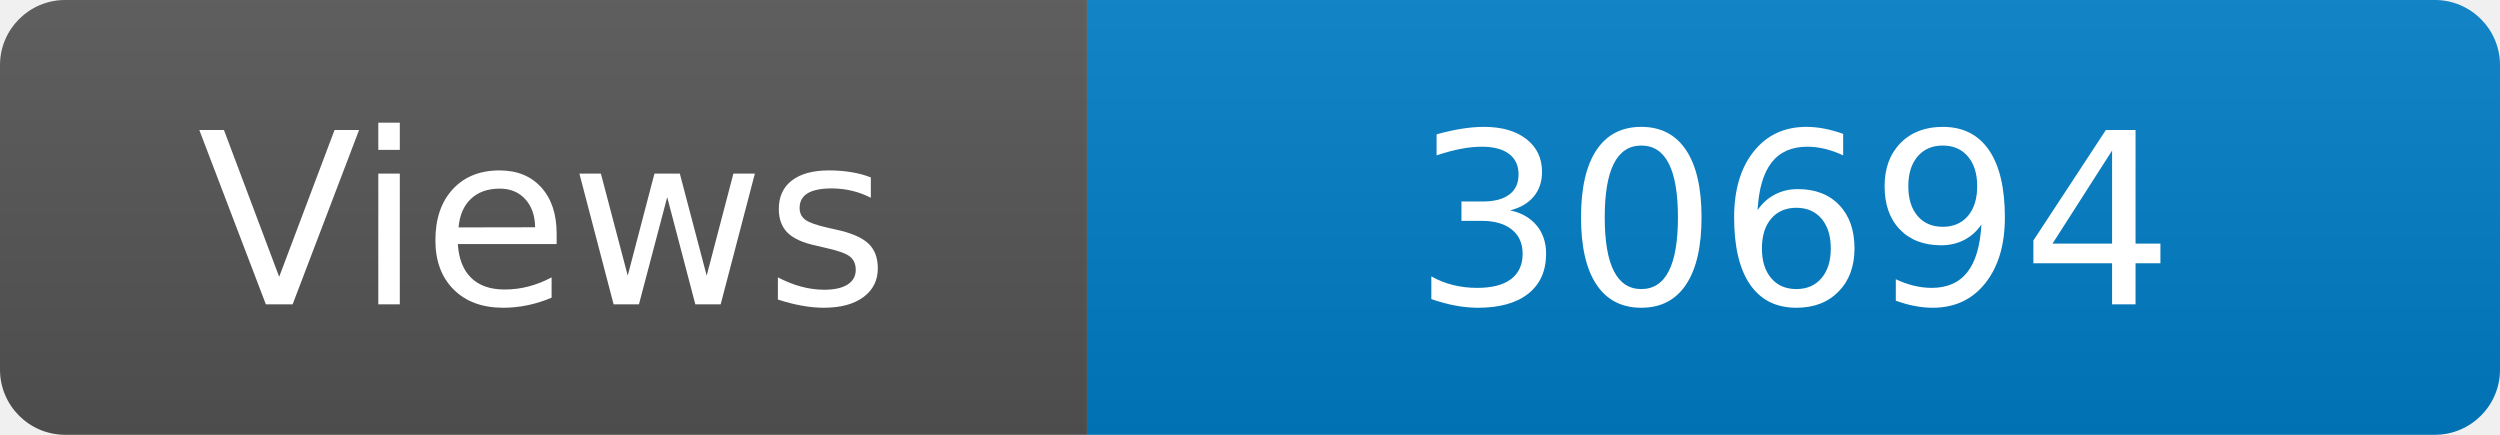
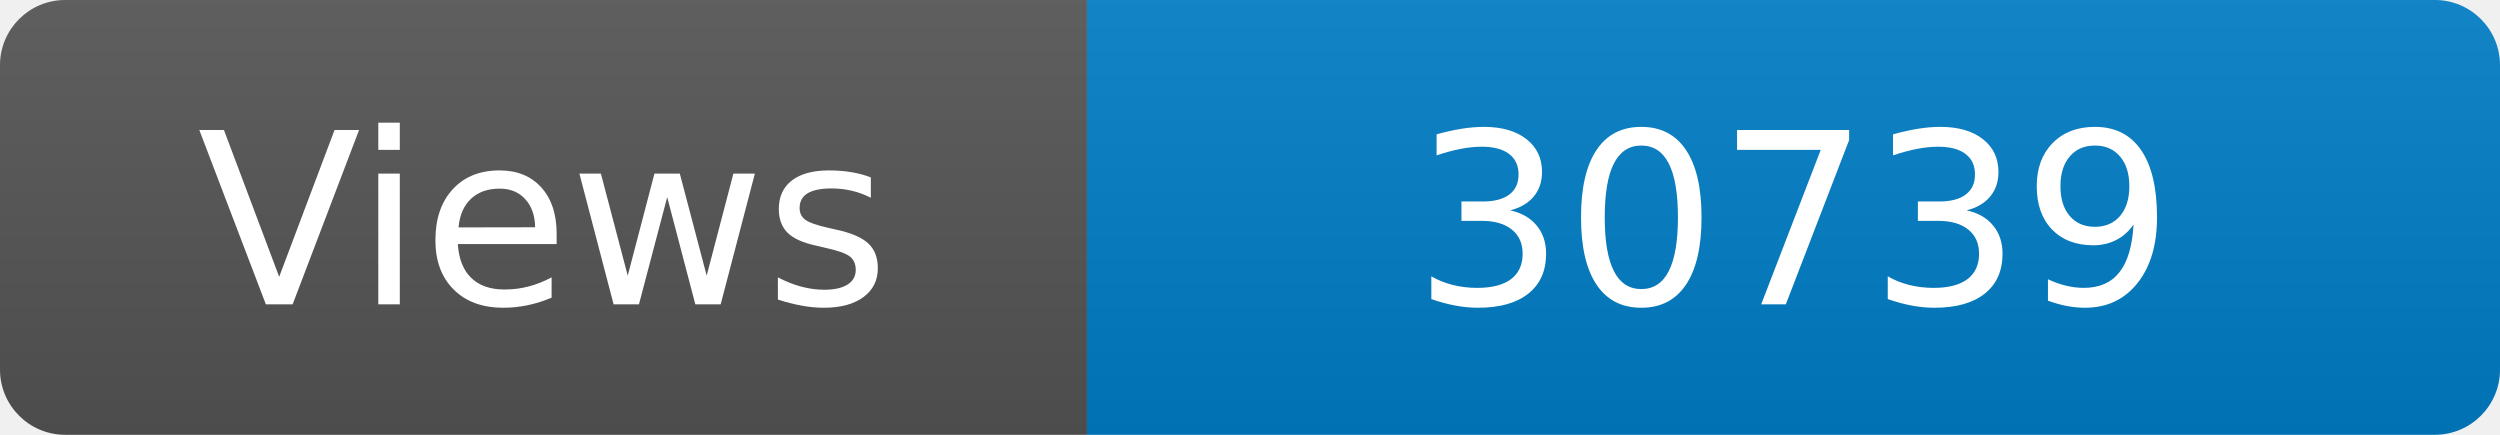
<svg xmlns="http://www.w3.org/2000/svg" width="115" height="20" role="img" aria-label="Maintained?: yes">
  <linearGradient id="s" x2="0" y2="100%">
    <stop offset="0" stop-color="#bbb" stop-opacity=".1" />
    <stop offset="1" stop-opacity=".1" />
  </linearGradient>
  <clipPath id="r">
    <rect width="115" height="20" rx="3" fill="#fff" />
  </clipPath>
  <g clip-path="url(#r)">
    <rect width="50" height="20" fill="#555" />
    <rect x="50" width="160" height="20" fill="#007ec6" />
    <rect width="115" height="20" fill="url(#s)" />
  </g>
  <g fill="#fff" text-anchor="middle" font-family="Verdana,Geneva,DejaVu Sans,sans-serif" font-size="110">
    <text x="250" y="140" transform="scale(.1)" fill="#fff">Views</text>
-     <text x="825" y="140" transform="scale(.1)" fill="#fff">30694</text>
+     <text x="825" y="140" transform="scale(.1)" fill="#fff">30739</text>
  </g>
</svg>
